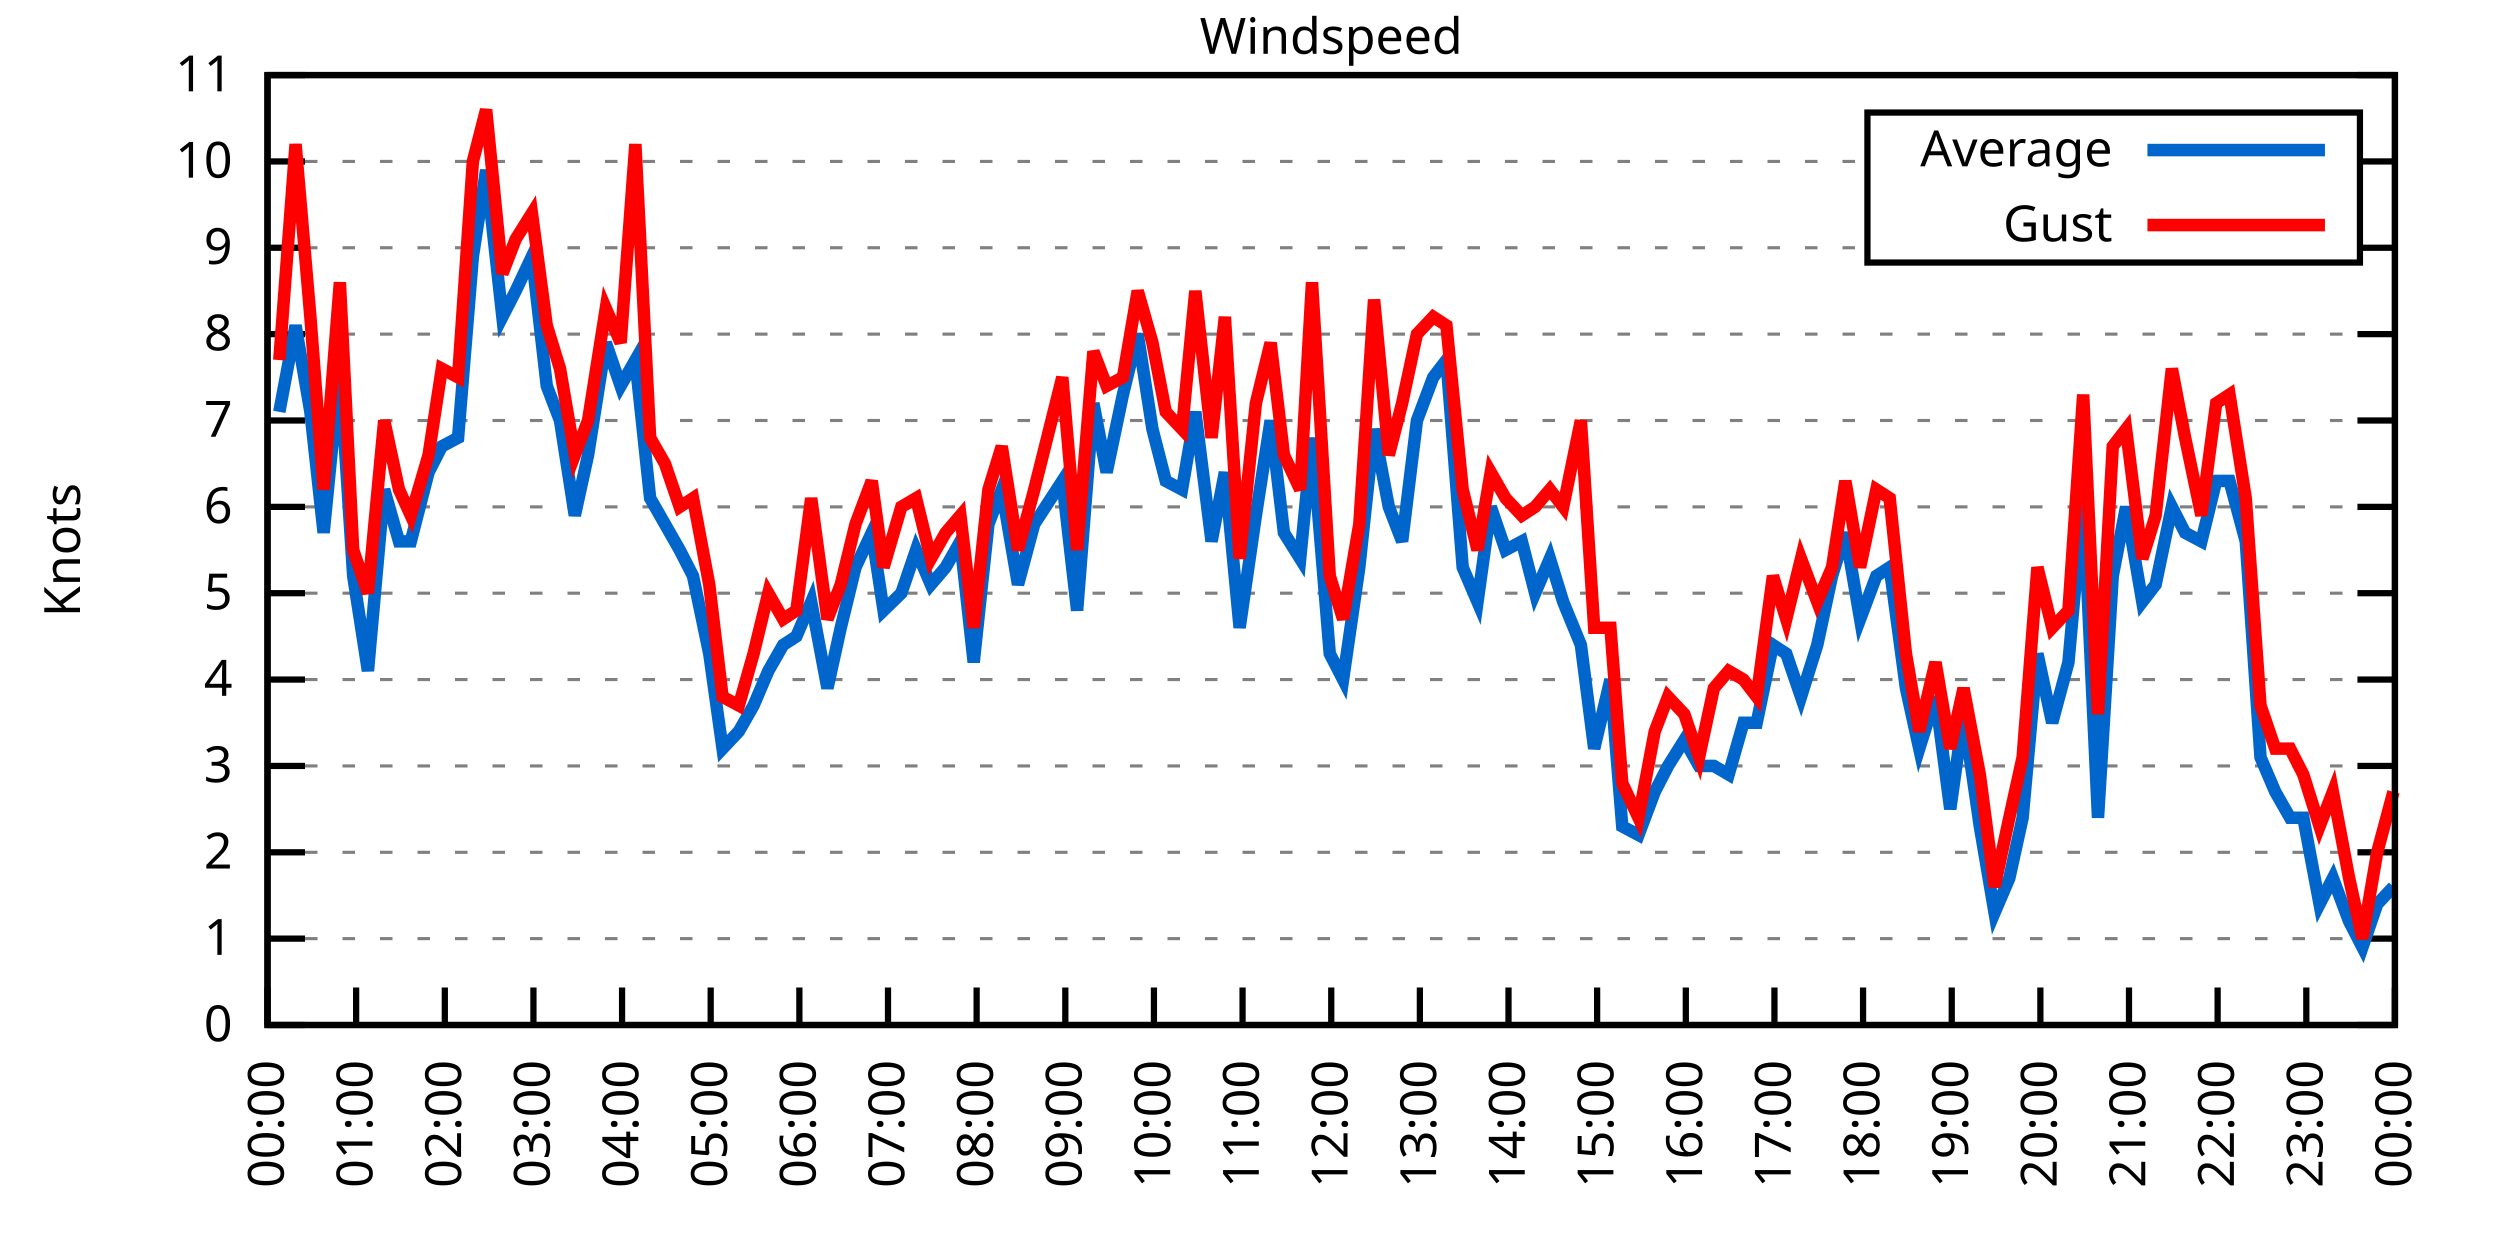
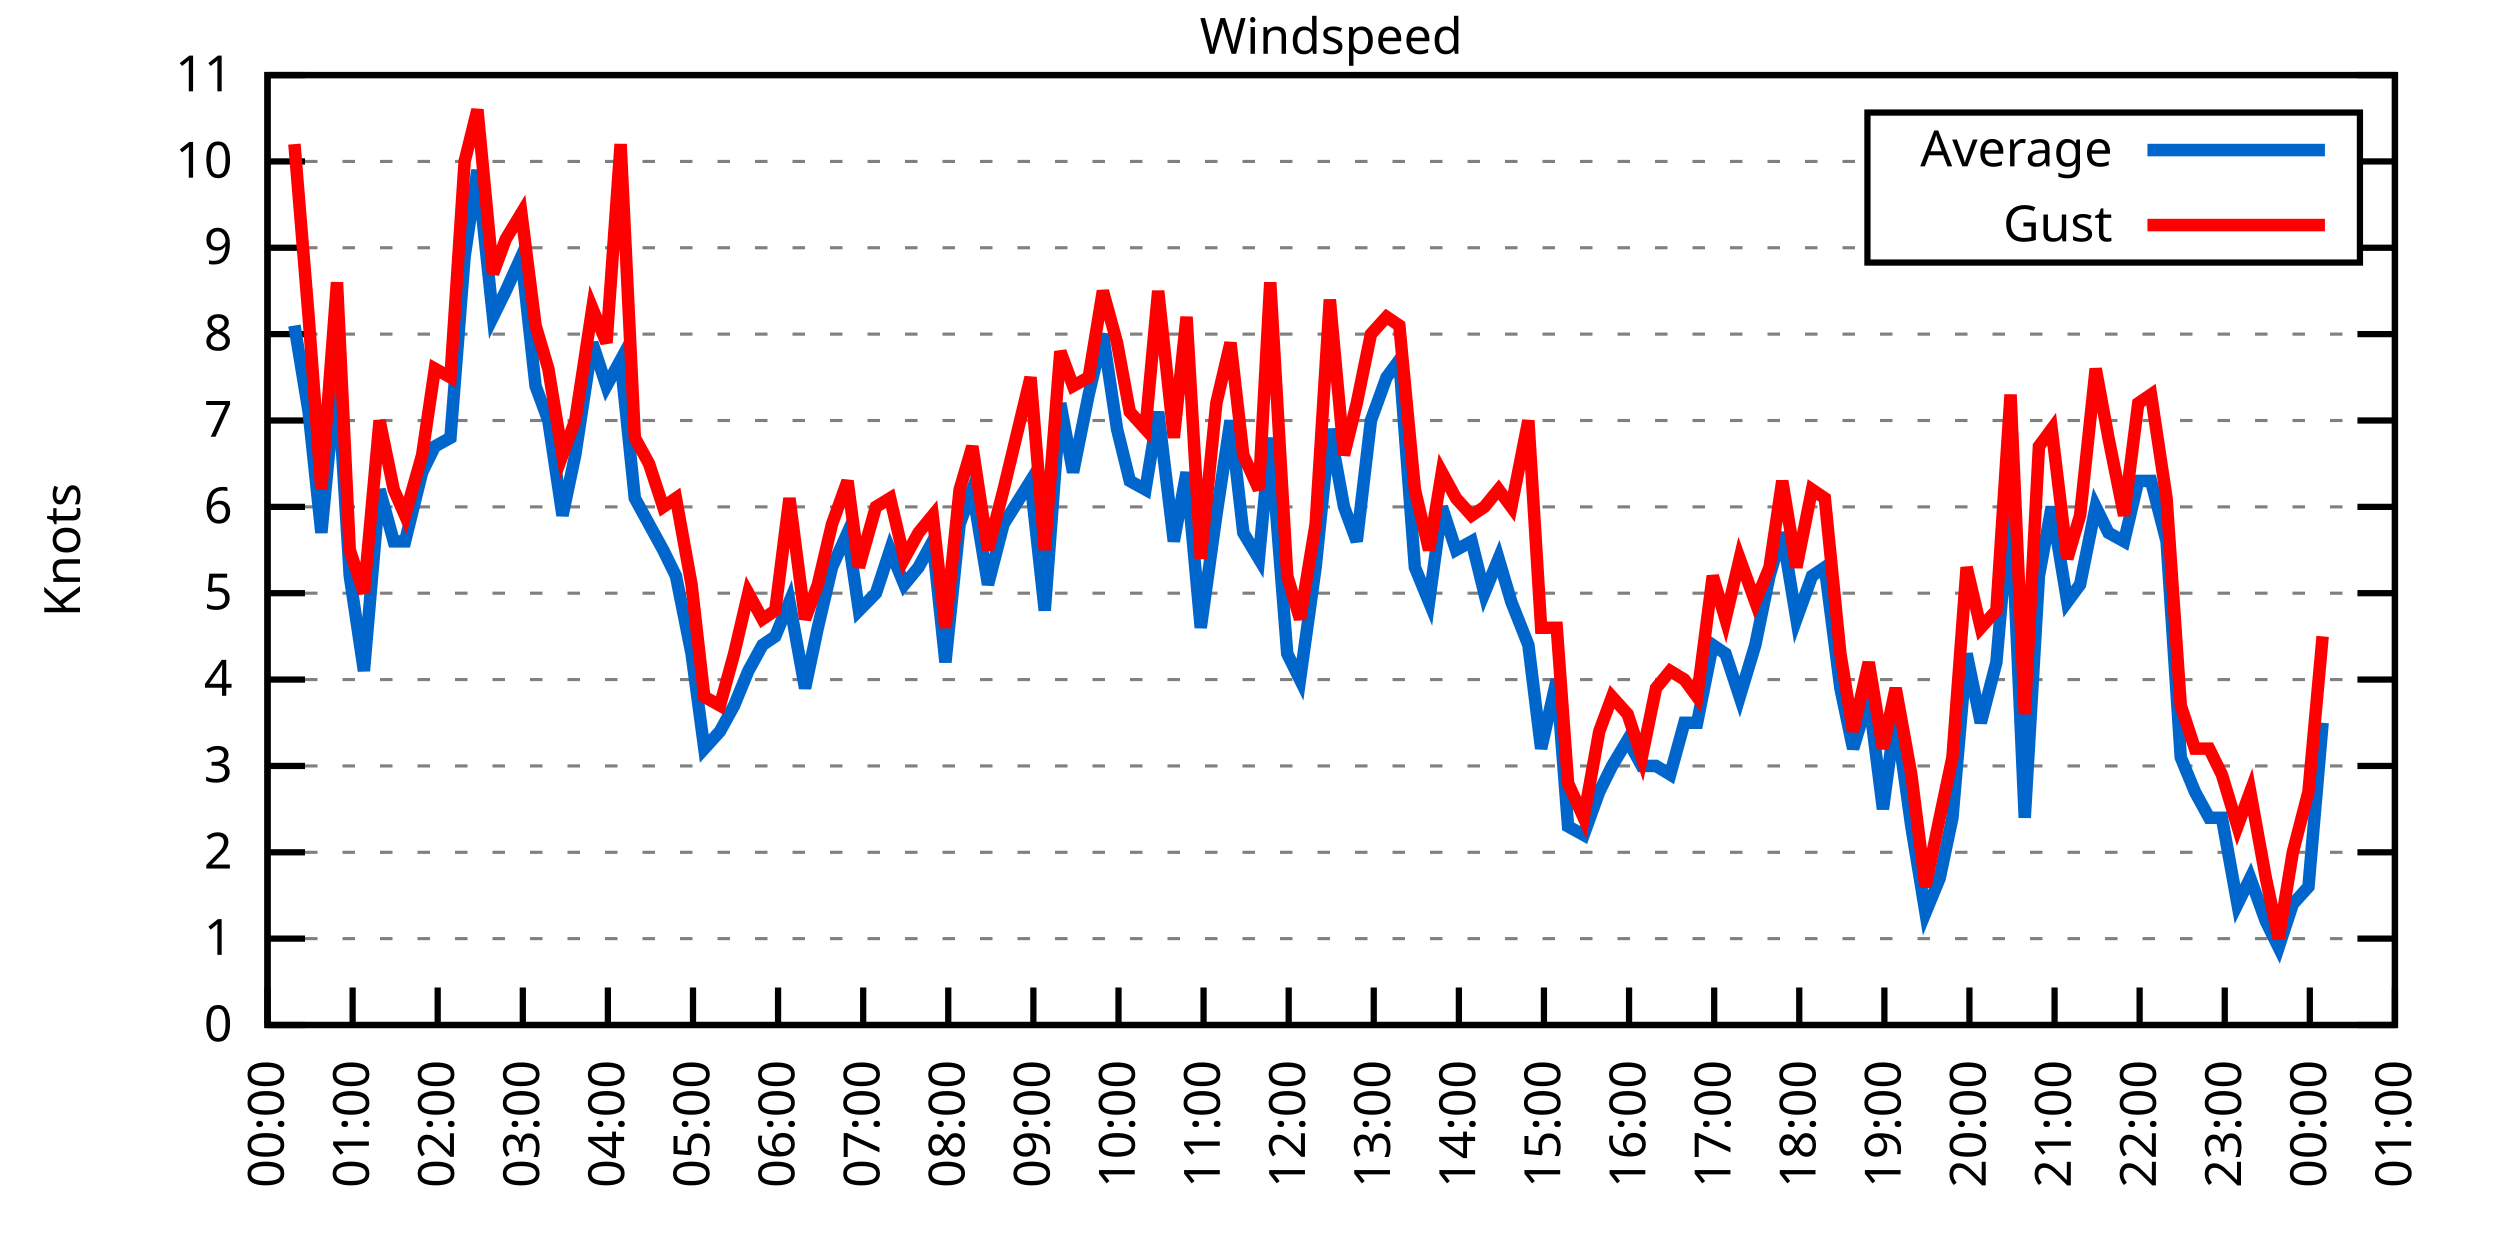
<svg xmlns="http://www.w3.org/2000/svg" xmlns:xlink="http://www.w3.org/1999/xlink" width="400" height="200" viewBox="0 0 400 200">
  <g id="gnuplot_canvas">
    <rect x="0" y="0" width="400" height="200" fill="none" />
    <defs>
      <circle id="gpDot" r="0.5" stroke-width="0.5" stroke="currentColor" />
      <path id="gpPt0" stroke-width="0.333" stroke="currentColor" d="M-1,0 h2 M0,-1 v2" />
      <path id="gpPt1" stroke-width="0.333" stroke="currentColor" d="M-1,-1 L1,1 M1,-1 L-1,1" />
      <path id="gpPt2" stroke-width="0.333" stroke="currentColor" d="M-1,0 L1,0 M0,-1 L0,1 M-1,-1 L1,1 M-1,1 L1,-1" />
      <rect id="gpPt3" stroke-width="0.333" stroke="currentColor" x="-1" y="-1" width="2" height="2" />
      <rect id="gpPt4" stroke-width="0.333" stroke="currentColor" fill="currentColor" x="-1" y="-1" width="2" height="2" />
      <circle id="gpPt5" stroke-width="0.333" stroke="currentColor" cx="0" cy="0" r="1" />
      <use xlink:href="#gpPt5" id="gpPt6" fill="currentColor" stroke="none" />
      <path id="gpPt7" stroke-width="0.333" stroke="currentColor" d="M0,-1.33 L-1.33,0.67 L1.33,0.67 z" />
      <use xlink:href="#gpPt7" id="gpPt8" fill="currentColor" stroke="none" />
      <use xlink:href="#gpPt7" id="gpPt9" stroke="currentColor" transform="rotate(180)" />
      <use xlink:href="#gpPt9" id="gpPt10" fill="currentColor" stroke="none" />
      <use xlink:href="#gpPt3" id="gpPt11" stroke="currentColor" transform="rotate(45)" />
      <use xlink:href="#gpPt11" id="gpPt12" fill="currentColor" stroke="none" />
      <path id="gpPt13" stroke-width="0.333" stroke="currentColor" d="M0,1.330 L1.265,0.411 L0.782,-1.067 L-0.782,-1.076 L-1.265,0.411 z" />
      <use xlink:href="#gpPt13" id="gpPt14" fill="currentColor" stroke="none" />
      <filter id="textbox" filterUnits="objectBoundingBox" x="0" y="0" height="1" width="1">
        <feFlood flood-color="white" flood-opacity="1" result="bgnd" />
        <feComposite in="SourceGraphic" in2="bgnd" operator="atop" />
      </filter>
      <filter id="greybox" filterUnits="objectBoundingBox" x="0" y="0" height="1" width="1">
        <feFlood flood-color="lightgrey" flood-opacity="1" result="grey" />
        <feComposite in="SourceGraphic" in2="grey" operator="atop" />
      </filter>
    </defs>
    <g fill="none" color="white" stroke="currentColor" stroke-width="1.00" stroke-linecap="butt" stroke-linejoin="miter">
</g>
    <g fill="none" color="black" stroke="currentColor" stroke-width="1.00" stroke-linecap="butt" stroke-linejoin="miter">
      <g stroke="none" shape-rendering="crispEdges">
        <polygon fill="rgb(255, 255, 255)" points="42.80,164.00 383.18,164.00 383.18,12.02 42.80,12.02 " />
      </g>
    </g>
    <g fill="none" color="black" stroke="currentColor" stroke-width="1.00" stroke-linecap="butt" stroke-linejoin="miter">
</g>
    <g fill="none" color="black" stroke="black" stroke-width="0.50" stroke-linecap="butt" stroke-linejoin="miter">
</g>
    <g fill="none" color="gray" stroke="currentColor" stroke-width="0.50" stroke-linecap="butt" stroke-linejoin="miter">
      <path stroke="gray" stroke-dasharray="2,4" class="gridline" d="M42.80,164.00 L383.19,164.00  " />
    </g>
    <g fill="none" color="gray" stroke="gray" stroke-width="1.00" stroke-linecap="butt" stroke-linejoin="miter">
</g>
    <g fill="none" color="black" stroke="currentColor" stroke-width="1.00" stroke-linecap="butt" stroke-linejoin="miter">
      <path stroke="black" d="M42.80,164.00 L48.80,164.00 M383.19,164.00 L377.19,164.00  " />
      <g transform="translate(37.20,166.60)" stroke="none" fill="black" font-family="Sans" font-size="8.00" text-anchor="end">
        <text>
          <tspan font-family="Sans"> 0</tspan>
        </text>
      </g>
    </g>
    <g fill="none" color="black" stroke="currentColor" stroke-width="1.00" stroke-linecap="butt" stroke-linejoin="miter">
</g>
    <g fill="none" color="black" stroke="black" stroke-width="0.50" stroke-linecap="butt" stroke-linejoin="miter">
</g>
    <g fill="none" color="gray" stroke="currentColor" stroke-width="0.50" stroke-linecap="butt" stroke-linejoin="miter">
      <path stroke="gray" stroke-dasharray="2,4" class="gridline" d="M42.80,150.18 L383.19,150.18  " />
    </g>
    <g fill="none" color="gray" stroke="gray" stroke-width="1.00" stroke-linecap="butt" stroke-linejoin="miter">
</g>
    <g fill="none" color="black" stroke="currentColor" stroke-width="1.00" stroke-linecap="butt" stroke-linejoin="miter">
      <path stroke="black" d="M42.80,150.18 L48.80,150.18 M383.19,150.18 L377.19,150.18  " />
      <g transform="translate(37.20,152.78)" stroke="none" fill="black" font-family="Sans" font-size="8.00" text-anchor="end">
        <text>
          <tspan font-family="Sans"> 1</tspan>
        </text>
      </g>
    </g>
    <g fill="none" color="black" stroke="currentColor" stroke-width="1.00" stroke-linecap="butt" stroke-linejoin="miter">
</g>
    <g fill="none" color="black" stroke="black" stroke-width="0.50" stroke-linecap="butt" stroke-linejoin="miter">
</g>
    <g fill="none" color="gray" stroke="currentColor" stroke-width="0.50" stroke-linecap="butt" stroke-linejoin="miter">
      <path stroke="gray" stroke-dasharray="2,4" class="gridline" d="M42.80,136.37 L383.19,136.37  " />
    </g>
    <g fill="none" color="gray" stroke="gray" stroke-width="1.00" stroke-linecap="butt" stroke-linejoin="miter">
</g>
    <g fill="none" color="black" stroke="currentColor" stroke-width="1.00" stroke-linecap="butt" stroke-linejoin="miter">
      <path stroke="black" d="M42.80,136.37 L48.80,136.37 M383.19,136.37 L377.19,136.37  " />
      <g transform="translate(37.20,138.97)" stroke="none" fill="black" font-family="Sans" font-size="8.00" text-anchor="end">
        <text>
          <tspan font-family="Sans"> 2</tspan>
        </text>
      </g>
    </g>
    <g fill="none" color="black" stroke="currentColor" stroke-width="1.00" stroke-linecap="butt" stroke-linejoin="miter">
</g>
    <g fill="none" color="black" stroke="black" stroke-width="0.50" stroke-linecap="butt" stroke-linejoin="miter">
</g>
    <g fill="none" color="gray" stroke="currentColor" stroke-width="0.50" stroke-linecap="butt" stroke-linejoin="miter">
      <path stroke="gray" stroke-dasharray="2,4" class="gridline" d="M42.80,122.55 L383.19,122.55  " />
    </g>
    <g fill="none" color="gray" stroke="gray" stroke-width="1.00" stroke-linecap="butt" stroke-linejoin="miter">
</g>
    <g fill="none" color="black" stroke="currentColor" stroke-width="1.00" stroke-linecap="butt" stroke-linejoin="miter">
      <path stroke="black" d="M42.80,122.55 L48.80,122.55 M383.19,122.55 L377.19,122.55  " />
      <g transform="translate(37.20,125.15)" stroke="none" fill="black" font-family="Sans" font-size="8.00" text-anchor="end">
        <text>
          <tspan font-family="Sans"> 3</tspan>
        </text>
      </g>
    </g>
    <g fill="none" color="black" stroke="currentColor" stroke-width="1.00" stroke-linecap="butt" stroke-linejoin="miter">
</g>
    <g fill="none" color="black" stroke="black" stroke-width="0.50" stroke-linecap="butt" stroke-linejoin="miter">
</g>
    <g fill="none" color="gray" stroke="currentColor" stroke-width="0.50" stroke-linecap="butt" stroke-linejoin="miter">
      <path stroke="gray" stroke-dasharray="2,4" class="gridline" d="M42.80,108.73 L383.19,108.73  " />
    </g>
    <g fill="none" color="gray" stroke="gray" stroke-width="1.00" stroke-linecap="butt" stroke-linejoin="miter">
</g>
    <g fill="none" color="black" stroke="currentColor" stroke-width="1.00" stroke-linecap="butt" stroke-linejoin="miter">
      <path stroke="black" d="M42.80,108.73 L48.80,108.73 M383.19,108.73 L377.19,108.73  " />
      <g transform="translate(37.20,111.33)" stroke="none" fill="black" font-family="Sans" font-size="8.00" text-anchor="end">
        <text>
          <tspan font-family="Sans"> 4</tspan>
        </text>
      </g>
    </g>
    <g fill="none" color="black" stroke="currentColor" stroke-width="1.00" stroke-linecap="butt" stroke-linejoin="miter">
</g>
    <g fill="none" color="black" stroke="black" stroke-width="0.50" stroke-linecap="butt" stroke-linejoin="miter">
</g>
    <g fill="none" color="gray" stroke="currentColor" stroke-width="0.50" stroke-linecap="butt" stroke-linejoin="miter">
      <path stroke="gray" stroke-dasharray="2,4" class="gridline" d="M42.80,94.91 L383.19,94.91  " />
    </g>
    <g fill="none" color="gray" stroke="gray" stroke-width="1.00" stroke-linecap="butt" stroke-linejoin="miter">
</g>
    <g fill="none" color="black" stroke="currentColor" stroke-width="1.00" stroke-linecap="butt" stroke-linejoin="miter">
      <path stroke="black" d="M42.80,94.91 L48.80,94.91 M383.19,94.91 L377.19,94.91  " />
      <g transform="translate(37.20,97.51)" stroke="none" fill="black" font-family="Sans" font-size="8.00" text-anchor="end">
        <text>
          <tspan font-family="Sans"> 5</tspan>
        </text>
      </g>
    </g>
    <g fill="none" color="black" stroke="currentColor" stroke-width="1.00" stroke-linecap="butt" stroke-linejoin="miter">
</g>
    <g fill="none" color="black" stroke="black" stroke-width="0.50" stroke-linecap="butt" stroke-linejoin="miter">
</g>
    <g fill="none" color="gray" stroke="currentColor" stroke-width="0.50" stroke-linecap="butt" stroke-linejoin="miter">
      <path stroke="gray" stroke-dasharray="2,4" class="gridline" d="M42.80,81.10 L383.19,81.10  " />
    </g>
    <g fill="none" color="gray" stroke="gray" stroke-width="1.00" stroke-linecap="butt" stroke-linejoin="miter">
</g>
    <g fill="none" color="black" stroke="currentColor" stroke-width="1.00" stroke-linecap="butt" stroke-linejoin="miter">
      <path stroke="black" d="M42.80,81.10 L48.80,81.10 M383.19,81.10 L377.19,81.10  " />
      <g transform="translate(37.20,83.70)" stroke="none" fill="black" font-family="Sans" font-size="8.00" text-anchor="end">
        <text>
          <tspan font-family="Sans"> 6</tspan>
        </text>
      </g>
    </g>
    <g fill="none" color="black" stroke="currentColor" stroke-width="1.00" stroke-linecap="butt" stroke-linejoin="miter">
</g>
    <g fill="none" color="black" stroke="black" stroke-width="0.50" stroke-linecap="butt" stroke-linejoin="miter">
</g>
    <g fill="none" color="gray" stroke="currentColor" stroke-width="0.50" stroke-linecap="butt" stroke-linejoin="miter">
      <path stroke="gray" stroke-dasharray="2,4" class="gridline" d="M42.80,67.28 L383.19,67.28  " />
    </g>
    <g fill="none" color="gray" stroke="gray" stroke-width="1.00" stroke-linecap="butt" stroke-linejoin="miter">
</g>
    <g fill="none" color="black" stroke="currentColor" stroke-width="1.00" stroke-linecap="butt" stroke-linejoin="miter">
      <path stroke="black" d="M42.80,67.28 L48.80,67.28 M383.19,67.28 L377.19,67.28  " />
      <g transform="translate(37.20,69.88)" stroke="none" fill="black" font-family="Sans" font-size="8.00" text-anchor="end">
        <text>
          <tspan font-family="Sans"> 7</tspan>
        </text>
      </g>
    </g>
    <g fill="none" color="black" stroke="currentColor" stroke-width="1.00" stroke-linecap="butt" stroke-linejoin="miter">
</g>
    <g fill="none" color="black" stroke="black" stroke-width="0.50" stroke-linecap="butt" stroke-linejoin="miter">
</g>
    <g fill="none" color="gray" stroke="currentColor" stroke-width="0.50" stroke-linecap="butt" stroke-linejoin="miter">
      <path stroke="gray" stroke-dasharray="2,4" class="gridline" d="M42.80,53.46 L383.19,53.46  " />
    </g>
    <g fill="none" color="gray" stroke="gray" stroke-width="1.00" stroke-linecap="butt" stroke-linejoin="miter">
</g>
    <g fill="none" color="black" stroke="currentColor" stroke-width="1.00" stroke-linecap="butt" stroke-linejoin="miter">
      <path stroke="black" d="M42.80,53.46 L48.80,53.46 M383.19,53.46 L377.19,53.46  " />
      <g transform="translate(37.20,56.06)" stroke="none" fill="black" font-family="Sans" font-size="8.00" text-anchor="end">
        <text>
          <tspan font-family="Sans"> 8</tspan>
        </text>
      </g>
    </g>
    <g fill="none" color="black" stroke="currentColor" stroke-width="1.00" stroke-linecap="butt" stroke-linejoin="miter">
</g>
    <g fill="none" color="black" stroke="black" stroke-width="0.50" stroke-linecap="butt" stroke-linejoin="miter">
</g>
    <g fill="none" color="gray" stroke="currentColor" stroke-width="0.50" stroke-linecap="butt" stroke-linejoin="miter">
      <path stroke="gray" stroke-dasharray="2,4" class="gridline" d="M42.80,39.64 L298.79,39.64 M377.59,39.64 L383.19,39.64  " />
    </g>
    <g fill="none" color="gray" stroke="gray" stroke-width="1.00" stroke-linecap="butt" stroke-linejoin="miter">
</g>
    <g fill="none" color="black" stroke="currentColor" stroke-width="1.00" stroke-linecap="butt" stroke-linejoin="miter">
      <path stroke="black" d="M42.80,39.64 L48.80,39.64 M383.19,39.64 L377.19,39.64  " />
      <g transform="translate(37.20,42.24)" stroke="none" fill="black" font-family="Sans" font-size="8.00" text-anchor="end">
        <text>
          <tspan font-family="Sans"> 9</tspan>
        </text>
      </g>
    </g>
    <g fill="none" color="black" stroke="currentColor" stroke-width="1.00" stroke-linecap="butt" stroke-linejoin="miter">
</g>
    <g fill="none" color="black" stroke="black" stroke-width="0.50" stroke-linecap="butt" stroke-linejoin="miter">
</g>
    <g fill="none" color="gray" stroke="currentColor" stroke-width="0.50" stroke-linecap="butt" stroke-linejoin="miter">
      <path stroke="gray" stroke-dasharray="2,4" class="gridline" d="M42.80,25.83 L298.79,25.83 M377.59,25.83 L383.19,25.83  " />
    </g>
    <g fill="none" color="gray" stroke="gray" stroke-width="1.00" stroke-linecap="butt" stroke-linejoin="miter">
</g>
    <g fill="none" color="black" stroke="currentColor" stroke-width="1.00" stroke-linecap="butt" stroke-linejoin="miter">
      <path stroke="black" d="M42.80,25.83 L48.80,25.83 M383.19,25.83 L377.19,25.83  " />
      <g transform="translate(37.20,28.43)" stroke="none" fill="black" font-family="Sans" font-size="8.00" text-anchor="end">
        <text>
          <tspan font-family="Sans"> 10</tspan>
        </text>
      </g>
    </g>
    <g fill="none" color="black" stroke="currentColor" stroke-width="1.00" stroke-linecap="butt" stroke-linejoin="miter">
</g>
    <g fill="none" color="black" stroke="black" stroke-width="0.50" stroke-linecap="butt" stroke-linejoin="miter">
</g>
    <g fill="none" color="gray" stroke="currentColor" stroke-width="0.50" stroke-linecap="butt" stroke-linejoin="miter">
      <path stroke="gray" stroke-dasharray="2,4" class="gridline" d="M42.80,12.01 L383.19,12.01  " />
    </g>
    <g fill="none" color="gray" stroke="gray" stroke-width="1.00" stroke-linecap="butt" stroke-linejoin="miter">
</g>
    <g fill="none" color="black" stroke="currentColor" stroke-width="1.00" stroke-linecap="butt" stroke-linejoin="miter">
      <path stroke="black" d="M42.80,12.01 L48.80,12.01 M383.19,12.01 L377.19,12.01  " />
      <g transform="translate(37.20,14.61)" stroke="none" fill="black" font-family="Sans" font-size="8.00" text-anchor="end">
        <text>
          <tspan font-family="Sans"> 11</tspan>
        </text>
      </g>
    </g>
    <g fill="none" color="black" stroke="currentColor" stroke-width="1.00" stroke-linecap="butt" stroke-linejoin="miter">
      <path stroke="black" d="M42.80,164.00 L42.80,158.00  " />
      <g transform="translate(45.40,169.60) rotate(270.00)" stroke="none" fill="black" font-family="Sans" font-size="8.00" text-anchor="end">
        <text>
          <tspan font-family="Sans">00:00</tspan>
        </text>
      </g>
    </g>
    <g fill="none" color="black" stroke="currentColor" stroke-width="1.00" stroke-linecap="butt" stroke-linejoin="miter">
-       <path stroke="black" d="M56.98,164.00 L56.98,158.00  " />
-       <g transform="translate(59.58,169.60) rotate(270.00)" stroke="none" fill="black" font-family="Sans" font-size="8.00" text-anchor="end">
+       <path stroke="black" d="M56.42,164.00 L56.42,158.00  " />
+       <g transform="translate(59.02,169.60) rotate(270.00)" stroke="none" fill="black" font-family="Sans" font-size="8.00" text-anchor="end">
        <text>
          <tspan font-family="Sans">01:00</tspan>
        </text>
      </g>
    </g>
    <g fill="none" color="black" stroke="currentColor" stroke-width="1.00" stroke-linecap="butt" stroke-linejoin="miter">
-       <path stroke="black" d="M71.17,164.00 L71.17,158.00  " />
-       <g transform="translate(73.77,169.60) rotate(270.00)" stroke="none" fill="black" font-family="Sans" font-size="8.00" text-anchor="end">
+       <path stroke="black" d="M70.03,164.00 L70.03,158.00  " />
+       <g transform="translate(72.63,169.60) rotate(270.00)" stroke="none" fill="black" font-family="Sans" font-size="8.00" text-anchor="end">
        <text>
          <tspan font-family="Sans">02:00</tspan>
        </text>
      </g>
    </g>
    <g fill="none" color="black" stroke="currentColor" stroke-width="1.00" stroke-linecap="butt" stroke-linejoin="miter">
-       <path stroke="black" d="M85.35,164.00 L85.35,158.00  " />
-       <g transform="translate(87.95,169.60) rotate(270.00)" stroke="none" fill="black" font-family="Sans" font-size="8.00" text-anchor="end">
+       <path stroke="black" d="M83.65,164.00 L83.65,158.00  " />
+       <g transform="translate(86.25,169.60) rotate(270.00)" stroke="none" fill="black" font-family="Sans" font-size="8.00" text-anchor="end">
        <text>
          <tspan font-family="Sans">03:00</tspan>
        </text>
      </g>
    </g>
    <g fill="none" color="black" stroke="currentColor" stroke-width="1.00" stroke-linecap="butt" stroke-linejoin="miter">
-       <path stroke="black" d="M99.53,164.00 L99.53,158.00  " />
-       <g transform="translate(102.13,169.60) rotate(270.00)" stroke="none" fill="black" font-family="Sans" font-size="8.00" text-anchor="end">
+       <path stroke="black" d="M97.26,164.00 L97.26,158.00  " />
+       <g transform="translate(99.86,169.60) rotate(270.00)" stroke="none" fill="black" font-family="Sans" font-size="8.00" text-anchor="end">
        <text>
          <tspan font-family="Sans">04:00</tspan>
        </text>
      </g>
    </g>
    <g fill="none" color="black" stroke="currentColor" stroke-width="1.00" stroke-linecap="butt" stroke-linejoin="miter">
-       <path stroke="black" d="M113.71,164.00 L113.71,158.00  " />
-       <g transform="translate(116.31,169.60) rotate(270.00)" stroke="none" fill="black" font-family="Sans" font-size="8.00" text-anchor="end">
+       <path stroke="black" d="M110.88,164.00 L110.88,158.00  " />
+       <g transform="translate(113.48,169.60) rotate(270.00)" stroke="none" fill="black" font-family="Sans" font-size="8.00" text-anchor="end">
        <text>
          <tspan font-family="Sans">05:00</tspan>
        </text>
      </g>
    </g>
    <g fill="none" color="black" stroke="currentColor" stroke-width="1.00" stroke-linecap="butt" stroke-linejoin="miter">
-       <path stroke="black" d="M127.90,164.00 L127.90,158.00  " />
-       <g transform="translate(130.50,169.60) rotate(270.00)" stroke="none" fill="black" font-family="Sans" font-size="8.00" text-anchor="end">
+       <path stroke="black" d="M124.49,164.00 L124.49,158.00  " />
+       <g transform="translate(127.09,169.60) rotate(270.00)" stroke="none" fill="black" font-family="Sans" font-size="8.00" text-anchor="end">
        <text>
          <tspan font-family="Sans">06:00</tspan>
        </text>
      </g>
    </g>
    <g fill="none" color="black" stroke="currentColor" stroke-width="1.00" stroke-linecap="butt" stroke-linejoin="miter">
-       <path stroke="black" d="M142.08,164.00 L142.08,158.00  " />
-       <g transform="translate(144.68,169.60) rotate(270.00)" stroke="none" fill="black" font-family="Sans" font-size="8.00" text-anchor="end">
+       <path stroke="black" d="M138.11,164.00 L138.11,158.00  " />
+       <g transform="translate(140.71,169.60) rotate(270.00)" stroke="none" fill="black" font-family="Sans" font-size="8.00" text-anchor="end">
        <text>
          <tspan font-family="Sans">07:00</tspan>
        </text>
      </g>
    </g>
    <g fill="none" color="black" stroke="currentColor" stroke-width="1.00" stroke-linecap="butt" stroke-linejoin="miter">
-       <path stroke="black" d="M156.26,164.00 L156.26,158.00  " />
-       <g transform="translate(158.86,169.60) rotate(270.00)" stroke="none" fill="black" font-family="Sans" font-size="8.00" text-anchor="end">
+       <path stroke="black" d="M151.72,164.00 L151.72,158.00  " />
+       <g transform="translate(154.32,169.60) rotate(270.00)" stroke="none" fill="black" font-family="Sans" font-size="8.00" text-anchor="end">
        <text>
          <tspan font-family="Sans">08:00</tspan>
        </text>
      </g>
    </g>
    <g fill="none" color="black" stroke="currentColor" stroke-width="1.00" stroke-linecap="butt" stroke-linejoin="miter">
-       <path stroke="black" d="M170.45,164.00 L170.45,158.00  " />
-       <g transform="translate(173.05,169.60) rotate(270.00)" stroke="none" fill="black" font-family="Sans" font-size="8.00" text-anchor="end">
+       <path stroke="black" d="M165.34,164.00 L165.34,158.00  " />
+       <g transform="translate(167.94,169.60) rotate(270.00)" stroke="none" fill="black" font-family="Sans" font-size="8.00" text-anchor="end">
        <text>
          <tspan font-family="Sans">09:00</tspan>
        </text>
      </g>
    </g>
    <g fill="none" color="black" stroke="currentColor" stroke-width="1.00" stroke-linecap="butt" stroke-linejoin="miter">
-       <path stroke="black" d="M184.63,164.00 L184.63,158.00  " />
-       <g transform="translate(187.23,169.60) rotate(270.00)" stroke="none" fill="black" font-family="Sans" font-size="8.00" text-anchor="end">
+       <path stroke="black" d="M178.96,164.00 L178.96,158.00  " />
+       <g transform="translate(181.56,169.60) rotate(270.00)" stroke="none" fill="black" font-family="Sans" font-size="8.00" text-anchor="end">
        <text>
          <tspan font-family="Sans">10:00</tspan>
        </text>
      </g>
    </g>
    <g fill="none" color="black" stroke="currentColor" stroke-width="1.00" stroke-linecap="butt" stroke-linejoin="miter">
-       <path stroke="black" d="M198.81,164.00 L198.81,158.00  " />
-       <g transform="translate(201.41,169.60) rotate(270.00)" stroke="none" fill="black" font-family="Sans" font-size="8.00" text-anchor="end">
+       <path stroke="black" d="M192.57,164.00 L192.57,158.00  " />
+       <g transform="translate(195.17,169.60) rotate(270.00)" stroke="none" fill="black" font-family="Sans" font-size="8.00" text-anchor="end">
        <text>
          <tspan font-family="Sans">11:00</tspan>
        </text>
      </g>
    </g>
    <g fill="none" color="black" stroke="currentColor" stroke-width="1.00" stroke-linecap="butt" stroke-linejoin="miter">
-       <path stroke="black" d="M213.00,164.00 L213.00,158.00  " />
-       <g transform="translate(215.60,169.60) rotate(270.00)" stroke="none" fill="black" font-family="Sans" font-size="8.00" text-anchor="end">
+       <path stroke="black" d="M206.19,164.00 L206.19,158.00  " />
+       <g transform="translate(208.79,169.60) rotate(270.00)" stroke="none" fill="black" font-family="Sans" font-size="8.00" text-anchor="end">
        <text>
          <tspan font-family="Sans">12:00</tspan>
        </text>
      </g>
    </g>
    <g fill="none" color="black" stroke="currentColor" stroke-width="1.00" stroke-linecap="butt" stroke-linejoin="miter">
-       <path stroke="black" d="M227.18,164.00 L227.18,158.00  " />
-       <g transform="translate(229.78,169.60) rotate(270.00)" stroke="none" fill="black" font-family="Sans" font-size="8.00" text-anchor="end">
+       <path stroke="black" d="M219.80,164.00 L219.80,158.00  " />
+       <g transform="translate(222.40,169.60) rotate(270.00)" stroke="none" fill="black" font-family="Sans" font-size="8.00" text-anchor="end">
        <text>
          <tspan font-family="Sans">13:00</tspan>
        </text>
      </g>
    </g>
    <g fill="none" color="black" stroke="currentColor" stroke-width="1.00" stroke-linecap="butt" stroke-linejoin="miter">
-       <path stroke="black" d="M241.36,164.00 L241.36,158.00  " />
-       <g transform="translate(243.96,169.60) rotate(270.00)" stroke="none" fill="black" font-family="Sans" font-size="8.00" text-anchor="end">
+       <path stroke="black" d="M233.42,164.00 L233.42,158.00  " />
+       <g transform="translate(236.02,169.60) rotate(270.00)" stroke="none" fill="black" font-family="Sans" font-size="8.00" text-anchor="end">
        <text>
          <tspan font-family="Sans">14:00</tspan>
        </text>
      </g>
    </g>
    <g fill="none" color="black" stroke="currentColor" stroke-width="1.00" stroke-linecap="butt" stroke-linejoin="miter">
-       <path stroke="black" d="M255.54,164.00 L255.54,158.00  " />
-       <g transform="translate(258.14,169.60) rotate(270.00)" stroke="none" fill="black" font-family="Sans" font-size="8.00" text-anchor="end">
+       <path stroke="black" d="M247.03,164.00 L247.03,158.00  " />
+       <g transform="translate(249.63,169.60) rotate(270.00)" stroke="none" fill="black" font-family="Sans" font-size="8.00" text-anchor="end">
        <text>
          <tspan font-family="Sans">15:00</tspan>
        </text>
      </g>
    </g>
    <g fill="none" color="black" stroke="currentColor" stroke-width="1.00" stroke-linecap="butt" stroke-linejoin="miter">
-       <path stroke="black" d="M269.73,164.00 L269.73,158.00  " />
-       <g transform="translate(272.33,169.60) rotate(270.00)" stroke="none" fill="black" font-family="Sans" font-size="8.00" text-anchor="end">
+       <path stroke="black" d="M260.65,164.00 L260.65,158.00  " />
+       <g transform="translate(263.25,169.60) rotate(270.00)" stroke="none" fill="black" font-family="Sans" font-size="8.00" text-anchor="end">
        <text>
          <tspan font-family="Sans">16:00</tspan>
        </text>
      </g>
    </g>
    <g fill="none" color="black" stroke="currentColor" stroke-width="1.00" stroke-linecap="butt" stroke-linejoin="miter">
-       <path stroke="black" d="M283.91,164.00 L283.91,158.00  " />
-       <g transform="translate(286.51,169.60) rotate(270.00)" stroke="none" fill="black" font-family="Sans" font-size="8.00" text-anchor="end">
+       <path stroke="black" d="M274.27,164.00 L274.27,158.00  " />
+       <g transform="translate(276.87,169.60) rotate(270.00)" stroke="none" fill="black" font-family="Sans" font-size="8.00" text-anchor="end">
        <text>
          <tspan font-family="Sans">17:00</tspan>
        </text>
      </g>
    </g>
    <g fill="none" color="black" stroke="currentColor" stroke-width="1.00" stroke-linecap="butt" stroke-linejoin="miter">
-       <path stroke="black" d="M298.09,164.00 L298.09,158.00  " />
-       <g transform="translate(300.69,169.60) rotate(270.00)" stroke="none" fill="black" font-family="Sans" font-size="8.00" text-anchor="end">
+       <path stroke="black" d="M287.88,164.00 L287.88,158.00  " />
+       <g transform="translate(290.48,169.60) rotate(270.00)" stroke="none" fill="black" font-family="Sans" font-size="8.00" text-anchor="end">
        <text>
          <tspan font-family="Sans">18:00</tspan>
        </text>
      </g>
    </g>
    <g fill="none" color="black" stroke="currentColor" stroke-width="1.00" stroke-linecap="butt" stroke-linejoin="miter">
-       <path stroke="black" d="M312.28,164.00 L312.28,158.00  " />
-       <g transform="translate(314.88,169.60) rotate(270.00)" stroke="none" fill="black" font-family="Sans" font-size="8.00" text-anchor="end">
+       <path stroke="black" d="M301.50,164.00 L301.50,158.00  " />
+       <g transform="translate(304.10,169.60) rotate(270.00)" stroke="none" fill="black" font-family="Sans" font-size="8.00" text-anchor="end">
        <text>
          <tspan font-family="Sans">19:00</tspan>
        </text>
      </g>
    </g>
    <g fill="none" color="black" stroke="currentColor" stroke-width="1.00" stroke-linecap="butt" stroke-linejoin="miter">
-       <path stroke="black" d="M326.46,164.00 L326.46,158.00  " />
-       <g transform="translate(329.06,169.60) rotate(270.00)" stroke="none" fill="black" font-family="Sans" font-size="8.00" text-anchor="end">
+       <path stroke="black" d="M315.11,164.00 L315.11,158.00  " />
+       <g transform="translate(317.71,169.60) rotate(270.00)" stroke="none" fill="black" font-family="Sans" font-size="8.00" text-anchor="end">
        <text>
          <tspan font-family="Sans">20:00</tspan>
        </text>
      </g>
    </g>
    <g fill="none" color="black" stroke="currentColor" stroke-width="1.00" stroke-linecap="butt" stroke-linejoin="miter">
-       <path stroke="black" d="M340.64,164.00 L340.64,158.00  " />
-       <g transform="translate(343.24,169.60) rotate(270.00)" stroke="none" fill="black" font-family="Sans" font-size="8.00" text-anchor="end">
+       <path stroke="black" d="M328.73,164.00 L328.73,158.00  " />
+       <g transform="translate(331.33,169.60) rotate(270.00)" stroke="none" fill="black" font-family="Sans" font-size="8.00" text-anchor="end">
        <text>
          <tspan font-family="Sans">21:00</tspan>
        </text>
      </g>
    </g>
    <g fill="none" color="black" stroke="currentColor" stroke-width="1.00" stroke-linecap="butt" stroke-linejoin="miter">
-       <path stroke="black" d="M354.82,164.00 L354.82,158.00  " />
-       <g transform="translate(357.42,169.60) rotate(270.00)" stroke="none" fill="black" font-family="Sans" font-size="8.00" text-anchor="end">
+       <path stroke="black" d="M342.34,164.00 L342.34,158.00  " />
+       <g transform="translate(344.94,169.60) rotate(270.00)" stroke="none" fill="black" font-family="Sans" font-size="8.00" text-anchor="end">
        <text>
          <tspan font-family="Sans">22:00</tspan>
        </text>
      </g>
    </g>
    <g fill="none" color="black" stroke="currentColor" stroke-width="1.00" stroke-linecap="butt" stroke-linejoin="miter">
-       <path stroke="black" d="M369.01,164.00 L369.01,158.00  " />
-       <g transform="translate(371.61,169.60) rotate(270.00)" stroke="none" fill="black" font-family="Sans" font-size="8.00" text-anchor="end">
+       <path stroke="black" d="M355.96,164.00 L355.96,158.00  " />
+       <g transform="translate(358.56,169.60) rotate(270.00)" stroke="none" fill="black" font-family="Sans" font-size="8.00" text-anchor="end">
        <text>
          <tspan font-family="Sans">23:00</tspan>
+         </text>
+       </g>
+     </g>
+     <g fill="none" color="black" stroke="currentColor" stroke-width="1.00" stroke-linecap="butt" stroke-linejoin="miter">
+       <path stroke="black" d="M369.57,164.00 L369.57,158.00  " />
+       <g transform="translate(372.17,169.60) rotate(270.00)" stroke="none" fill="black" font-family="Sans" font-size="8.00" text-anchor="end">
+         <text>
+           <tspan font-family="Sans">00:00</tspan>
        </text>
      </g>
    </g>
    <g fill="none" color="black" stroke="currentColor" stroke-width="1.00" stroke-linecap="butt" stroke-linejoin="miter">
      <path stroke="black" d="M383.19,164.00 L383.19,158.00  " />
      <g transform="translate(385.79,169.60) rotate(270.00)" stroke="none" fill="black" font-family="Sans" font-size="8.00" text-anchor="end">
        <text>
-           <tspan font-family="Sans">00:00</tspan>
+           <tspan font-family="Sans">01:00</tspan>
        </text>
      </g>
    </g>
    <g fill="none" color="black" stroke="currentColor" stroke-width="1.00" stroke-linecap="butt" stroke-linejoin="miter">
</g>
    <g fill="none" color="black" stroke="currentColor" stroke-width="1.00" stroke-linecap="butt" stroke-linejoin="miter">
      <path stroke="black" d="M42.80,12.01 L42.80,164.00 L383.19,164.00 L383.19,12.01 L42.80,12.01 Z  " />
    </g>
    <g fill="none" color="black" stroke="currentColor" stroke-width="1.00" stroke-linecap="butt" stroke-linejoin="miter">
</g>
    <g fill="none" color="black" stroke="currentColor" stroke-width="1.00" stroke-linecap="butt" stroke-linejoin="miter">
      <path stroke="black" d="M298.79,42.01 L298.79,18.01 L377.59,18.01 L377.59,42.01 L298.79,42.01 Z  " />
    </g>
    <g id="Windspeed_plot_1">
      <g fill="none" color="white" stroke="black" stroke-width="2.00" stroke-linecap="butt" stroke-linejoin="miter">
</g>
      <g fill="none" color="black" stroke="currentColor" stroke-width="2.00" stroke-linecap="butt" stroke-linejoin="miter">
        <g transform="translate(337.99,26.61)" stroke="none" fill="black" font-family="Sans" font-size="8.00" text-anchor="end">
          <text>
            <tspan font-family="Sans">Average</tspan>
          </text>
        </g>
      </g>
      <g fill="none" color="black" stroke="currentColor" stroke-width="2.00" stroke-linecap="butt" stroke-linejoin="miter">
-         <path stroke="rgb(  0, 102, 204)" d="M343.59,24.01 L371.99,24.01 M44.69,65.90 L47.29,52.08 L49.66,65.90 L51.78,85.24 L54.38,58.99 L56.51,92.15   L58.87,107.35 L61.47,78.33 L63.84,86.62 L65.73,86.62 L68.57,75.57 L70.69,71.42 L73.29,70.04 L75.66,41.03   L77.78,27.21 L80.38,50.70 L82.51,46.55 L85.11,41.03 L87.48,61.75 L89.60,67.28 L91.97,82.48 L94.09,72.81   L96.93,54.84 L99.30,61.75 L101.66,57.61 L104.02,79.71 L106.39,83.86 L108.75,88.00 L110.88,92.15 L113.48,104.59   L115.61,119.78 L118.21,117.02 L120.57,112.88 L122.93,107.35 L125.30,103.20 L127.42,101.82 L129.79,96.30 L132.39,110.11   L134.52,100.44 L136.88,90.77 L139.48,85.24 L141.37,97.68 L144.21,94.91 L146.57,88.00 L148.94,93.53 L151.30,90.77   L153.66,86.62 L155.79,105.97 L158.15,83.86 L160.28,78.33 L162.88,93.53 L165.48,83.86 L169.97,76.95 L172.34,97.68   L174.94,64.52 L177.06,75.57 L179.67,63.13 L182.03,53.46 L184.39,68.66 L186.52,76.95 L189.12,78.33 L191.25,65.90   L193.85,86.62 L195.98,75.57 L198.34,100.44 L200.94,82.48 L203.30,67.28 L205.43,85.24 L208.03,89.39 L209.92,70.04   L212.76,104.59 L214.89,108.73 L217.49,90.77 L219.85,68.66 L222.21,81.10 L224.34,86.62 L226.71,67.28 L229.31,60.37   L231.43,57.61 L234.03,90.77 L236.40,96.30 L238.52,81.10 L240.89,88.00 L243.49,86.62 L245.62,94.91 L247.98,89.39   L250.11,96.30 L252.94,103.20 L255.07,119.78 L257.67,108.73 L259.56,132.22 L262.16,133.60 L264.76,126.69 L266.89,122.55   L269.49,118.40 L271.85,122.55 L274.22,122.55 L276.58,123.93 L278.95,115.64 L281.07,115.64 L283.67,103.20 L285.80,104.59   L288.16,111.49 L290.76,103.20 L293.13,92.15 L295.26,85.24 L297.62,99.06 L300.22,92.15 L302.35,90.77 L304.95,110.11   L307.08,119.78 L309.68,111.49 L312.04,129.46 L314.17,114.26 L316.77,132.22 L319.13,146.04 L321.49,140.51 L323.62,130.84   L325.99,104.59 L328.35,115.64 L330.95,105.97 L333.31,79.71 L335.68,130.84 L338.04,92.15 L340.17,81.10 L342.77,96.30   L344.90,93.53 L347.50,81.10 L349.62,85.24 L352.22,86.62 L354.59,76.95 L356.72,76.95 L359.32,86.62 L361.68,121.17   L364.04,126.69 L366.41,130.84 L368.53,130.84 L371.13,144.66 L373.26,140.51 L375.86,147.42 L377.99,151.56 L380.35,144.66   L382.95,141.89  " />
+         <path stroke="rgb(  0, 102, 204)" d="M343.59,24.01 L371.99,24.01 M47.11,52.08 L49.38,65.90 L51.42,85.24 L53.92,58.99 L55.96,92.15 L58.23,107.35   L60.73,78.33 L63.00,86.62 L64.81,86.62 L67.54,75.57 L69.58,71.42 L72.07,70.04 L74.34,41.03 L76.39,27.21   L78.88,50.70 L80.92,46.55 L83.42,41.03 L85.69,61.75 L87.73,67.28 L90.00,82.48 L92.04,72.81 L94.77,54.84   L97.04,61.75 L99.30,57.61 L101.57,79.71 L103.84,83.86 L106.11,88.00 L108.15,92.15 L110.65,104.59 L112.69,119.78   L115.19,117.02 L117.46,112.88 L119.73,107.35 L122.00,103.20 L124.04,101.82 L126.31,96.30 L128.81,110.11 L130.85,100.44   L133.12,90.77 L135.61,85.24 L137.43,97.68 L140.15,94.91 L142.42,88.00 L144.69,93.53 L146.96,90.77 L149.23,86.62   L151.27,105.97 L153.54,83.86 L155.58,78.33 L158.08,93.53 L160.57,83.86 L164.89,76.95 L167.16,97.68 L169.65,64.52   L171.69,75.57 L174.19,63.13 L176.46,53.46 L178.73,68.66 L180.77,76.95 L183.27,78.33 L185.31,65.90 L187.81,86.62   L189.85,75.57 L192.12,100.44 L194.61,82.48 L196.88,67.28 L198.93,85.24 L201.42,89.39 L203.24,70.04 L205.96,104.59   L208.00,108.73 L210.50,90.77 L212.77,68.66 L215.04,81.10 L217.08,86.62 L219.35,67.28 L221.85,60.37 L223.89,57.61   L226.38,90.77 L228.65,96.30 L230.70,81.10 L232.96,88.00 L235.46,86.62 L237.50,94.91 L239.77,89.39 L241.81,96.30   L244.54,103.20 L246.58,119.78 L249.08,108.73 L250.89,132.22 L253.39,133.60 L255.88,126.69 L257.93,122.55 L260.42,118.40   L262.69,122.55 L264.96,122.55 L267.23,123.93 L269.50,115.64 L271.54,115.64 L274.04,103.20 L276.08,104.59 L278.35,111.49   L280.85,103.20 L283.12,92.15 L285.16,85.24 L287.43,99.06 L289.92,92.15 L291.97,90.77 L294.46,110.11 L296.50,119.78   L299.00,111.49 L301.27,129.46 L303.31,114.26 L305.81,132.22 L308.08,146.04 L310.35,140.51 L312.39,130.84 L314.66,104.59   L316.93,115.64 L319.42,105.97 L321.69,79.71 L323.96,130.84 L326.23,92.15 L328.27,81.10 L330.77,96.30 L332.81,93.53   L335.31,81.10 L337.35,85.24 L339.85,86.62 L342.12,76.95 L344.16,76.95 L346.65,86.62 L348.92,121.17 L351.19,126.69   L353.46,130.84 L355.50,130.84 L358.00,144.66 L360.04,140.51 L362.54,147.42 L364.58,151.56 L366.85,144.66 L369.35,141.89   L371.62,115.64  " />
      </g>
    </g>
    <g id="Windspeed_plot_2">
      <g fill="none" color="black" stroke="currentColor" stroke-width="2.00" stroke-linecap="butt" stroke-linejoin="miter">
        <g transform="translate(337.99,38.61)" stroke="none" fill="black" font-family="Sans" font-size="8.00" text-anchor="end">
          <text>
            <tspan font-family="Sans">Gust</tspan>
          </text>
        </g>
      </g>
      <g fill="none" color="black" stroke="currentColor" stroke-width="2.00" stroke-linecap="butt" stroke-linejoin="miter">
-         <path stroke="rgb(255,   0,   0)" d="M343.59,36.01 L371.99,36.01 M44.69,57.61 L47.29,23.06 L49.66,50.70 L51.78,78.33 L54.38,45.17 L56.51,88.00   L58.87,94.91 L61.47,67.28 L63.84,78.33 L65.73,82.48 L68.57,72.81 L70.69,58.99 L73.29,60.37 L75.66,25.83   L77.78,17.54 L80.38,43.79 L82.51,38.26 L85.11,34.12 L87.48,52.08 L89.60,58.99 L91.97,72.81 L94.09,67.28   L96.93,49.32 L99.30,54.84 L101.66,23.06 L104.02,70.04 L106.39,74.19 L108.75,81.10 L110.88,79.71 L113.48,93.53   L115.61,111.49 L118.21,112.88 L120.57,104.59 L122.93,94.91 L125.30,99.06 L127.42,97.68 L129.79,79.71 L132.39,99.06   L134.52,93.53 L136.88,83.86 L139.48,76.95 L141.37,90.77 L144.21,81.10 L146.57,79.71 L148.94,89.39 L151.30,85.24   L153.66,82.48 L155.79,100.44 L158.15,78.33 L160.28,71.42 L162.88,88.00 L165.48,78.33 L169.97,60.37 L172.34,88.00   L174.94,56.23 L177.06,61.75 L179.67,60.37 L182.03,46.55 L184.39,54.84 L186.52,65.90 L189.12,68.66 L191.25,46.55   L193.85,70.04 L195.98,50.70 L198.34,89.39 L200.94,64.52 L203.30,54.84 L205.43,72.81 L208.03,78.33 L209.92,45.17   L212.76,92.15 L214.89,99.06 L217.49,83.86 L219.85,47.93 L222.21,72.81 L224.34,64.52 L226.71,53.46 L229.31,50.70   L231.43,52.08 L234.03,78.33 L236.40,88.00 L238.52,75.57 L240.89,79.71 L243.49,82.48 L245.62,81.10 L247.98,78.33   L250.11,81.10 L252.94,67.28 L255.07,100.44 L257.67,100.44 L259.56,125.31 L262.16,130.84 L264.76,117.02 L266.89,111.49   L269.49,114.26 L271.85,121.17 L274.22,110.11 L276.58,107.35 L278.95,108.73 L281.07,111.49 L283.67,92.15 L285.80,99.06   L288.16,89.39 L290.76,96.30 L293.13,90.77 L295.26,76.95 L297.62,90.77 L300.22,78.33 L302.35,79.71 L304.95,104.59   L307.08,117.02 L309.68,105.97 L312.04,119.78 L314.17,110.11 L316.77,123.93 L319.13,141.89 L321.49,130.84 L323.62,121.17   L325.99,90.77 L328.35,100.44 L330.95,97.68 L333.31,63.13 L335.68,114.26 L338.04,71.42 L340.17,68.66 L342.77,89.39   L344.90,82.48 L347.50,58.99 L349.62,70.04 L352.22,82.48 L354.59,64.52 L356.72,63.13 L359.32,79.71 L361.68,112.88   L364.04,119.78 L366.41,119.78 L368.53,123.93 L371.13,132.22 L373.26,126.69 L375.86,140.51 L377.99,150.18 L380.35,136.37   L382.95,126.69  " />
+         <path stroke="rgb(255,   0,   0)" d="M343.59,36.01 L371.99,36.01 M47.11,23.06 L49.38,50.70 L51.42,78.33 L53.92,45.17 L55.96,88.00 L58.23,94.91   L60.73,67.28 L63.00,78.33 L64.81,82.48 L67.54,72.81 L69.58,58.99 L72.07,60.37 L74.34,25.83 L76.39,17.54   L78.88,43.79 L80.92,38.26 L83.42,34.12 L85.69,52.08 L87.73,58.99 L90.00,72.81 L92.04,67.28 L94.77,49.32   L97.04,54.84 L99.30,23.06 L101.57,70.04 L103.84,74.19 L106.11,81.10 L108.15,79.71 L110.65,93.53 L112.69,111.49   L115.19,112.88 L117.46,104.59 L119.73,94.91 L122.00,99.06 L124.04,97.68 L126.31,79.71 L128.81,99.06 L130.85,93.53   L133.12,83.86 L135.61,76.95 L137.43,90.77 L140.15,81.10 L142.42,79.71 L144.69,89.39 L146.96,85.24 L149.23,82.48   L151.27,100.44 L153.54,78.33 L155.58,71.42 L158.08,88.00 L160.57,78.33 L164.89,60.37 L167.16,88.00 L169.65,56.23   L171.69,61.75 L174.19,60.37 L176.46,46.55 L178.73,54.84 L180.77,65.90 L183.27,68.66 L185.31,46.55 L187.81,70.04   L189.85,50.70 L192.12,89.39 L194.61,64.52 L196.88,54.84 L198.93,72.81 L201.42,78.33 L203.24,45.17 L205.96,92.15   L208.00,99.06 L210.50,83.86 L212.77,47.93 L215.04,72.81 L217.08,64.52 L219.35,53.46 L221.85,50.70 L223.89,52.08   L226.38,78.33 L228.65,88.00 L230.70,75.57 L232.96,79.71 L235.46,82.48 L237.50,81.10 L239.77,78.33 L241.81,81.10   L244.54,67.28 L246.58,100.44 L249.08,100.44 L250.89,125.31 L253.39,130.84 L255.88,117.02 L257.93,111.49 L260.42,114.26   L262.69,121.17 L264.96,110.11 L267.23,107.35 L269.50,108.73 L271.54,111.49 L274.04,92.15 L276.08,99.06 L278.35,89.39   L280.85,96.30 L283.12,90.77 L285.16,76.95 L287.43,90.77 L289.92,78.33 L291.97,79.71 L294.46,104.59 L296.50,117.02   L299.00,105.97 L301.27,119.78 L303.31,110.11 L305.81,123.93 L308.08,141.89 L310.35,130.84 L312.39,121.17 L314.66,90.77   L316.93,100.44 L319.42,97.68 L321.69,63.13 L323.96,114.26 L326.23,71.42 L328.27,68.66 L330.77,89.39 L332.81,82.48   L335.31,58.99 L337.35,70.04 L339.85,82.48 L342.12,64.52 L344.16,63.13 L346.65,79.71 L348.92,112.88 L351.19,119.78   L353.46,119.78 L355.50,123.93 L358.00,132.22 L360.04,126.69 L362.54,140.51 L364.58,150.18 L366.85,136.37 L369.35,126.69   L371.62,101.82  " />
      </g>
    </g>
    <g fill="none" color="black" stroke="currentColor" stroke-width="2.00" stroke-linecap="butt" stroke-linejoin="miter">
</g>
    <g fill="none" color="black" stroke="black" stroke-width="1.00" stroke-linecap="butt" stroke-linejoin="miter">
</g>
    <g fill="none" color="black" stroke="currentColor" stroke-width="1.00" stroke-linecap="butt" stroke-linejoin="miter">
      <path stroke="black" d="M42.80,12.01 L42.80,164.00 L383.19,164.00 L383.19,12.01 L42.80,12.01 Z  " />
      <g transform="translate(12.80,88.01) rotate(270.00)" stroke="none" fill="black" font-family="Sans" font-size="8.00" text-anchor="middle">
        <text>
          <tspan font-family="Sans">Knots</tspan>
        </text>
      </g>
    </g>
    <g fill="none" color="black" stroke="currentColor" stroke-width="1.00" stroke-linecap="butt" stroke-linejoin="miter">
</g>
    <g fill="none" color="black" stroke="currentColor" stroke-width="1.00" stroke-linecap="butt" stroke-linejoin="miter">
      <g transform="translate(212.99,8.61)" stroke="none" fill="black" font-family="Sans" font-size="8.00" text-anchor="middle">
        <text>
          <tspan font-family="Sans">Windspeed</tspan>
        </text>
      </g>
    </g>
    <g fill="none" color="black" stroke="currentColor" stroke-width="1.00" stroke-linecap="butt" stroke-linejoin="miter">
</g>
  </g>
</svg>
